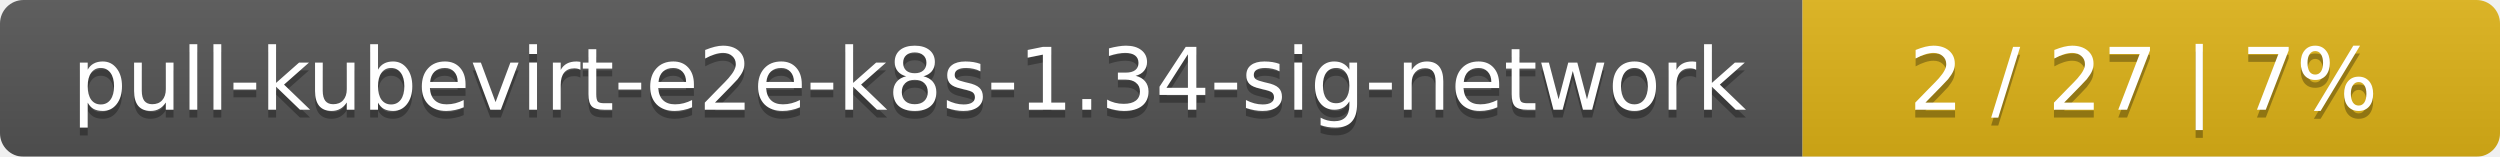
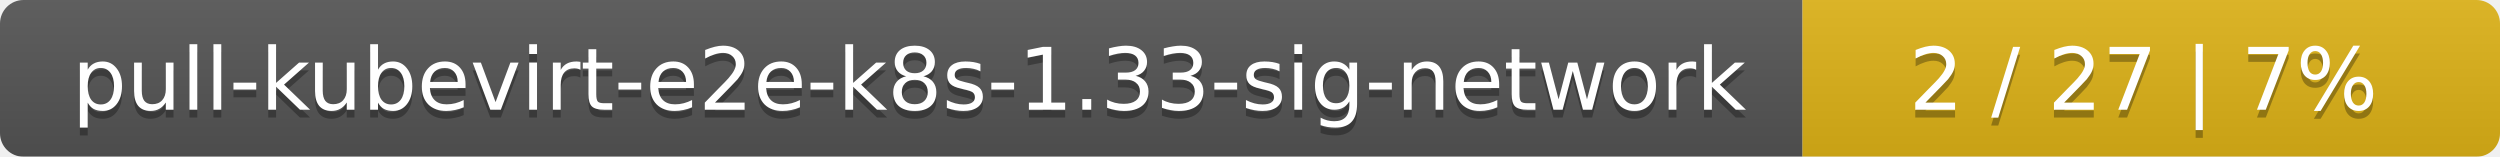
<svg xmlns="http://www.w3.org/2000/svg" width="319" height="20">
  <linearGradient id="smooth" x2="0" y2="100%">
    <stop offset="0" stop-color="#bbb" stop-opacity=".1" />
    <stop offset="1" stop-opacity=".1" />
  </linearGradient>
  <mask id="round">
    <rect width="319" height="20" rx="3" fill="#fff" />
  </mask>
  <g mask="url(#round)">
    <rect width="230" height="20" fill="#555" />
    <rect x="230" width="89" height="20" fill="#dfb317" />
    <rect width="319" height="20" fill="url(#smooth)" />
  </g>
  <g fill="#fff" text-anchor="middle" font-family="DejaVu Sans,Verdana,Geneva,sans-serif" font-size="11">
-     <text x="116" y="15" fill="#010101" fill-opacity=".3">pull-kubevirt-e2e-k8s-1.34-sig-network</text>
-     <text x="116" y="14">pull-kubevirt-e2e-k8s-1.34-sig-network</text>
+     <text x="116" y="15" fill="#010101" fill-opacity=".3">pull-kubevirt-e2e-k8s-1.33-sig-network</text>
+     <text x="116" y="14">pull-kubevirt-e2e-k8s-1.33-sig-network</text>
    <text x="273.5" y="15" fill="#010101" fill-opacity=".3">2 / 27    |    7%</text>
    <text x="273.5" y="14">2 / 27    |    7%</text>
  </g>
</svg>
